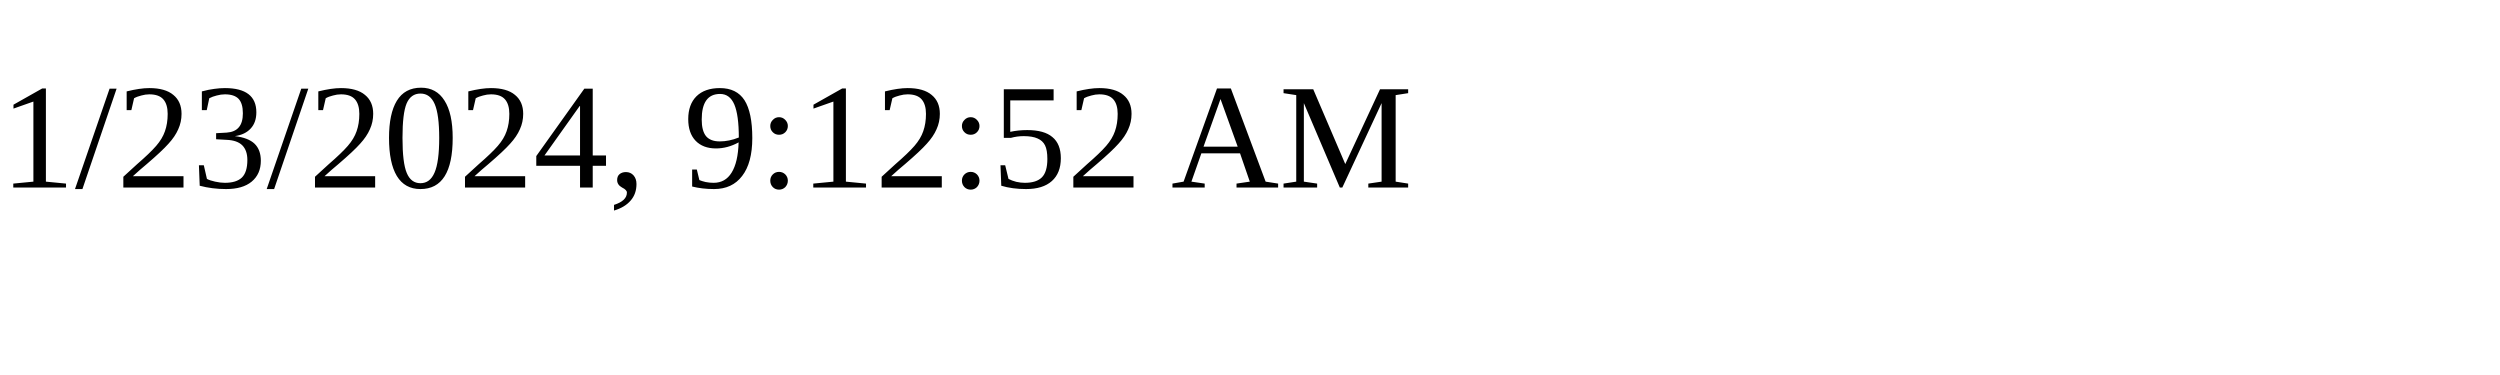
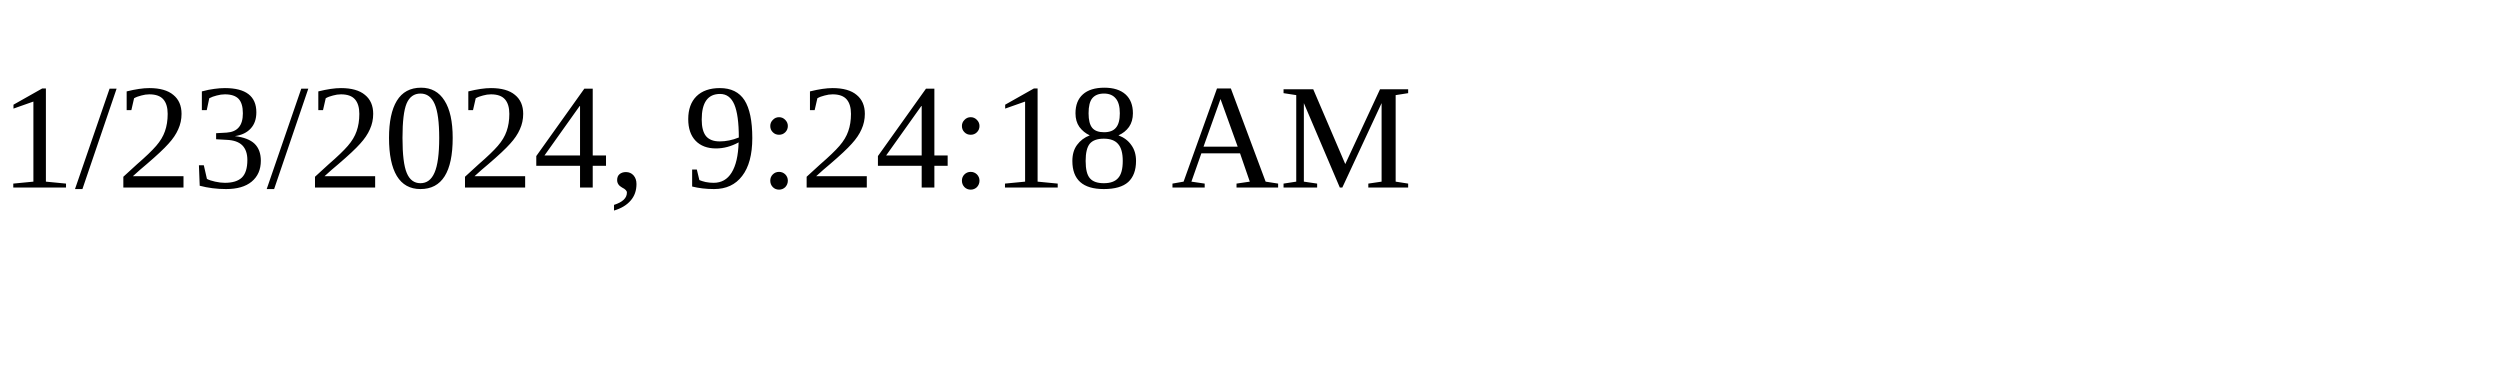
<svg xmlns="http://www.w3.org/2000/svg" height="30" width="200">
-   <text x="0" y="15">1/23/2024, 9:12:52 AM</text>
+   <text x="0" y="15">1/23/2024, 9:24:18 AM</text>
</svg>
